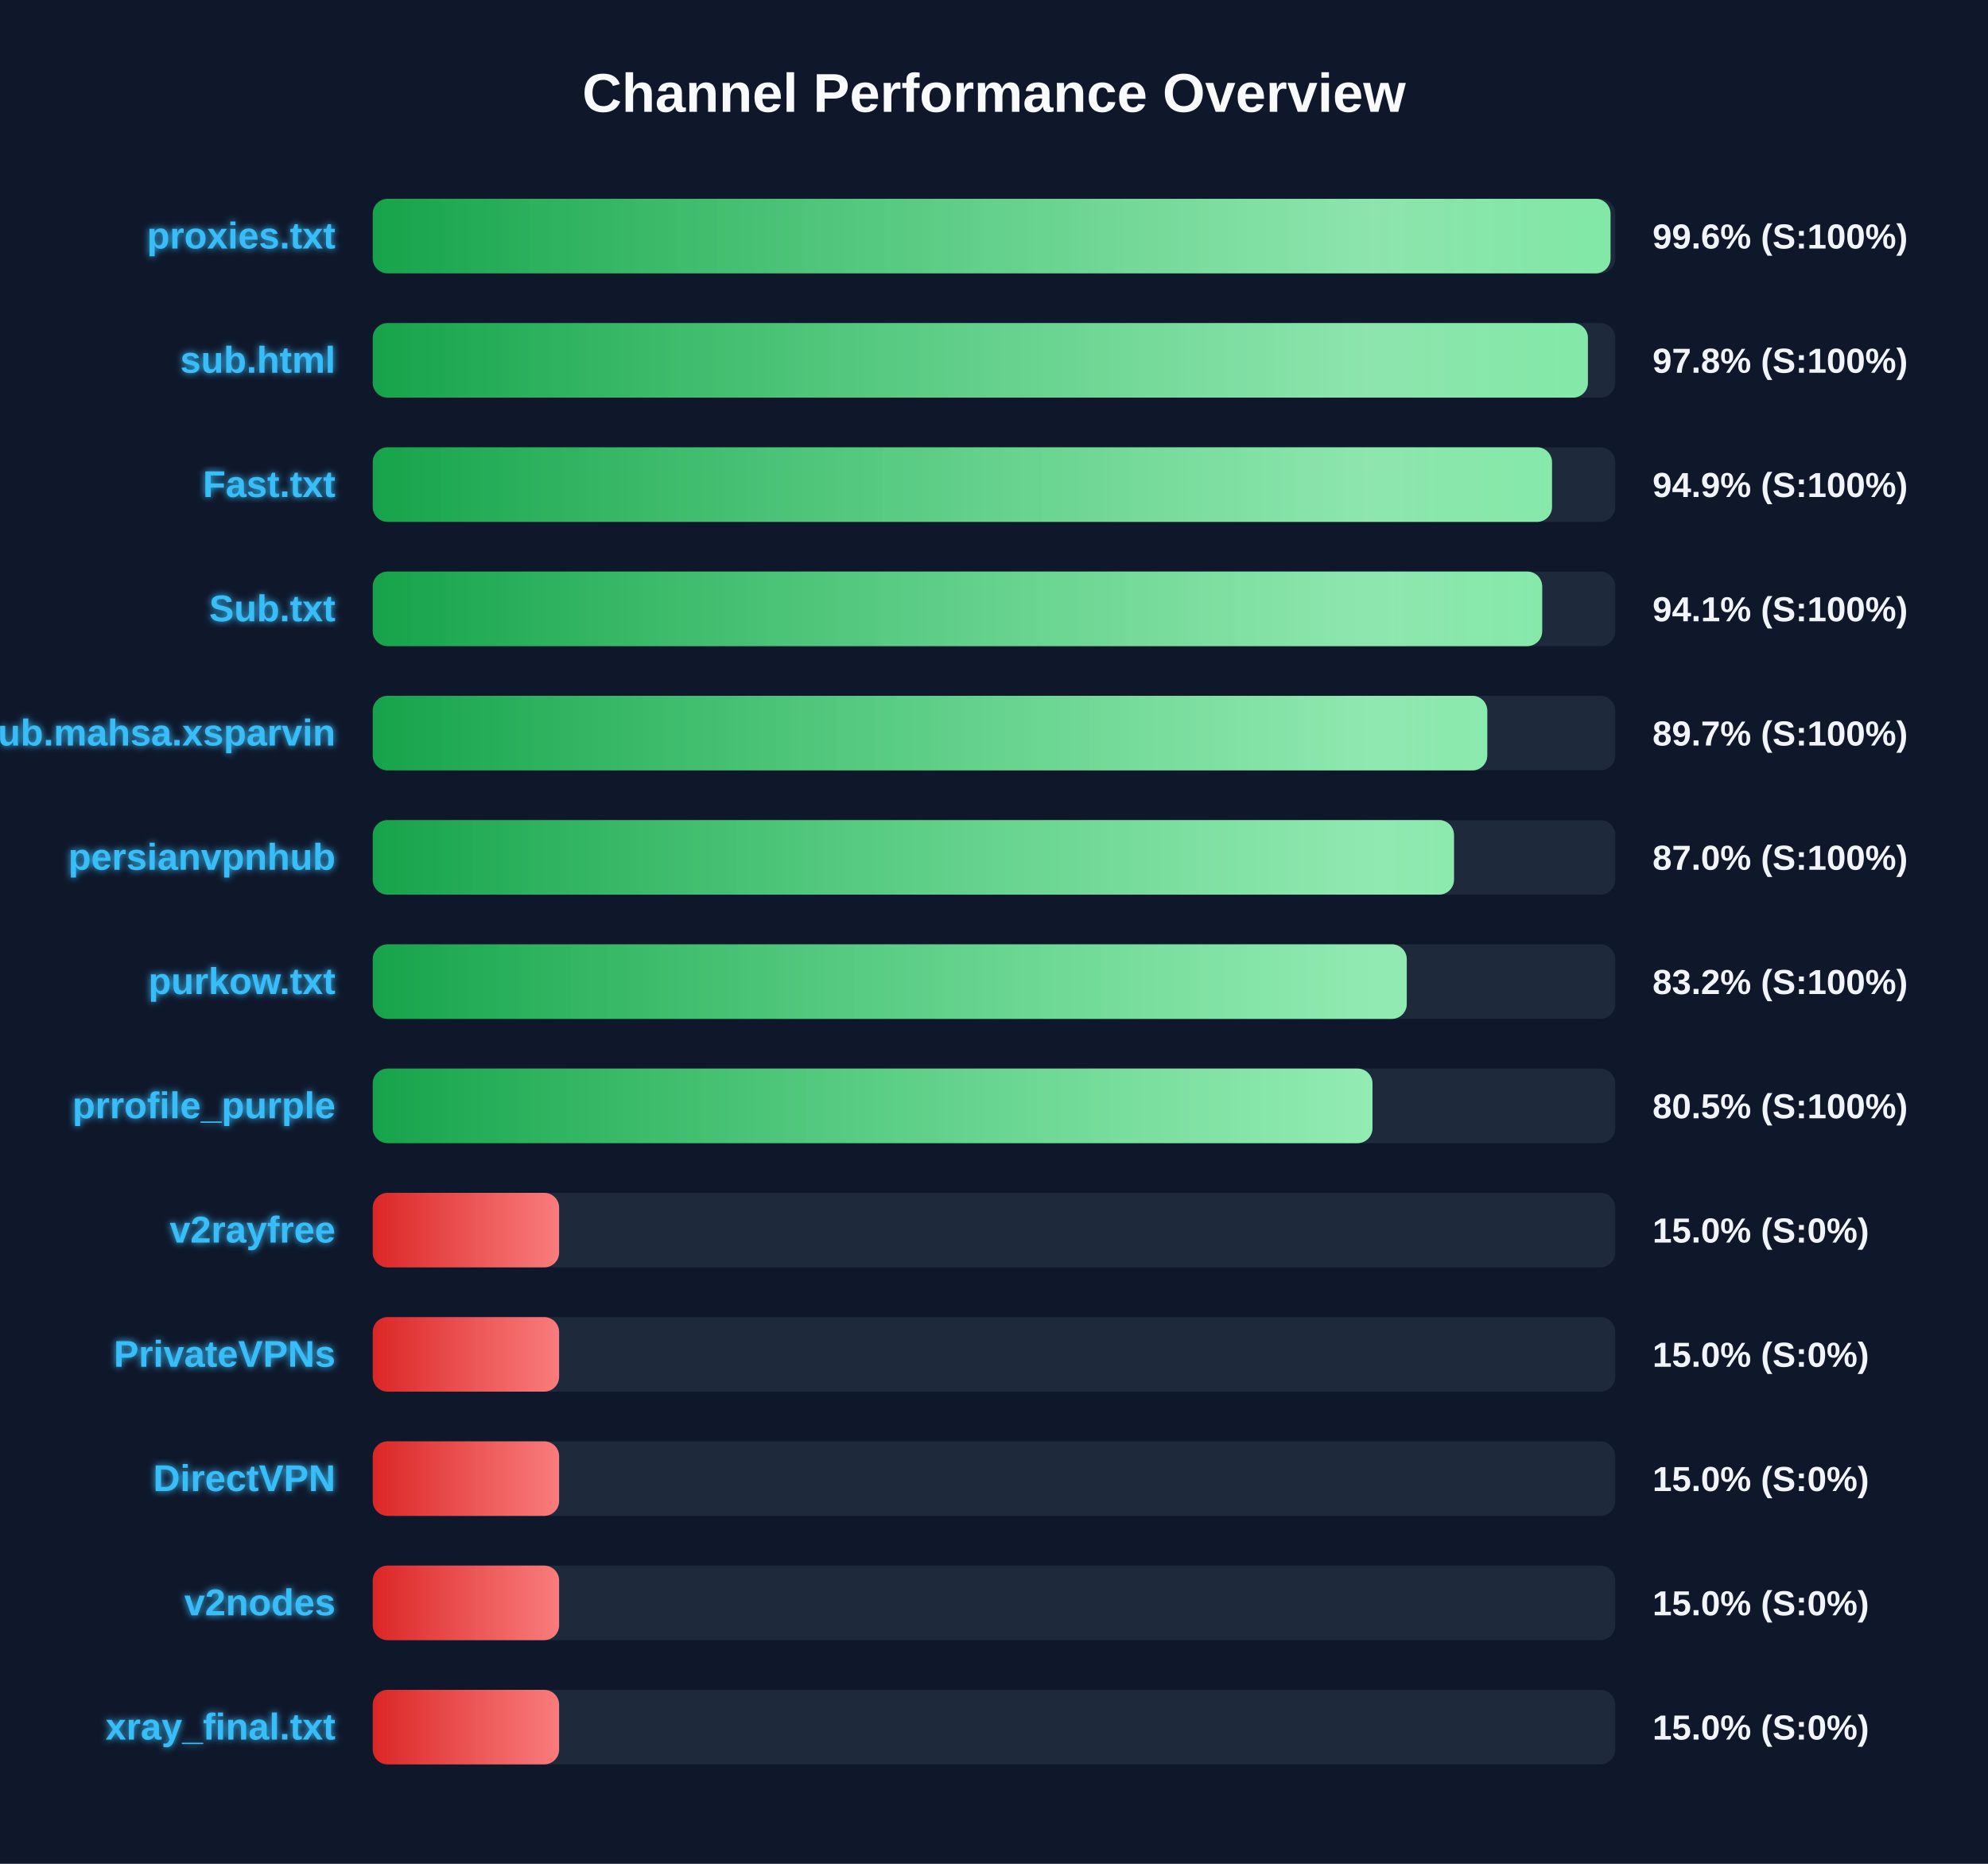
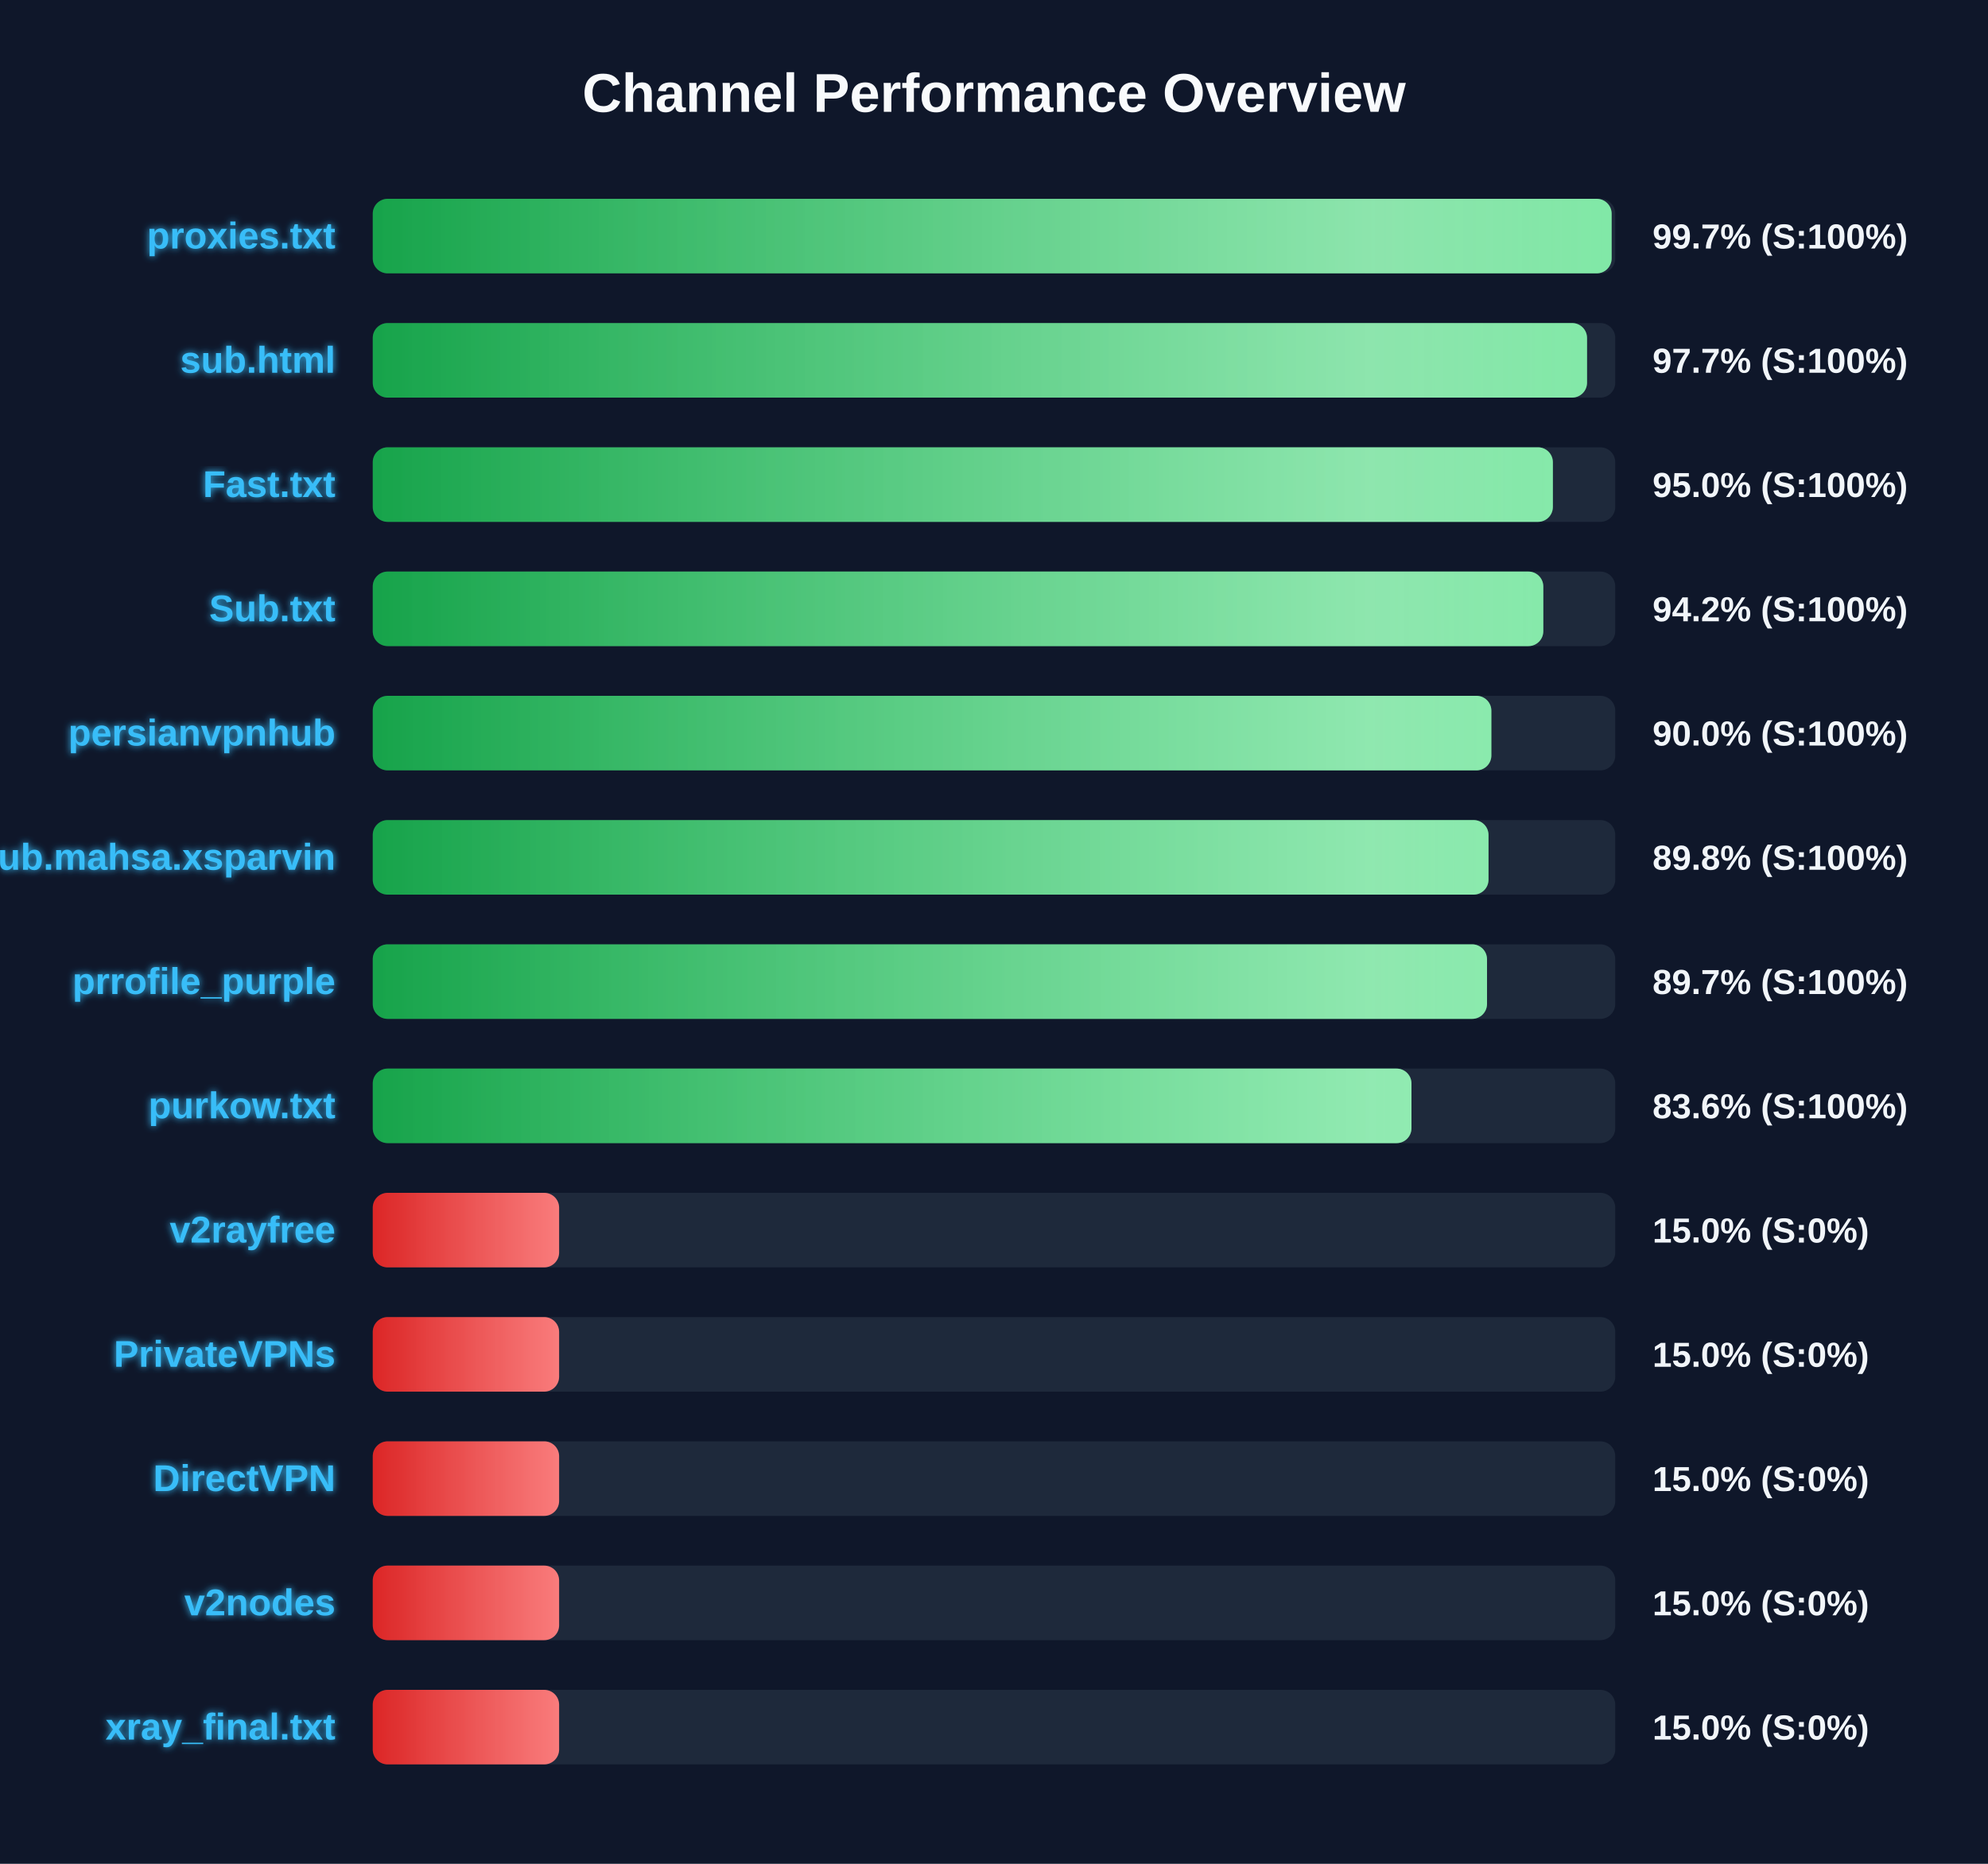
<svg xmlns="http://www.w3.org/2000/svg" width="800" height="750" version="1.1">
  <defs>
    <linearGradient id="grad-green" x1="0%" y1="0%" x2="100%" y2="0%">
      <stop offset="0%" stop-color="#16a34a" />
      <stop offset="100%" stop-color="#4ade80" />
    </linearGradient>
    <linearGradient id="grad-yellow" x1="0%" y1="0%" x2="100%" y2="0%">
      <stop offset="0%" stop-color="#ca8a04" />
      <stop offset="100%" stop-color="#fde047" />
    </linearGradient>
    <linearGradient id="grad-red" x1="0%" y1="0%" x2="100%" y2="0%">
      <stop offset="0%" stop-color="#dc2626" />
      <stop offset="100%" stop-color="#f87171" />
    </linearGradient>
    <linearGradient id="shimmer" x1="0%" y1="0%" x2="100%" y2="0%">
      <stop offset="0%" stop-color="rgba(255,255,255,0)" />
      <stop offset="50%" stop-color="rgba(255,255,255,0.4)" />
      <stop offset="100%" stop-color="rgba(255,255,255,0)" />
    </linearGradient>
    <filter id="glow" x="-20%" y="-20%" width="140%" height="140%">
      <feGaussianBlur stdDeviation="1.5" result="blur" />
      <feComposite in="SourceGraphic" in2="blur" operator="over" />
    </filter>
  </defs>
  <style>
        .bg-rect { fill: #0f172a; }
        .title { font: bold 22px 'Segoe UI', Arial, sans-serif; fill: #f8fafc; }
        .row { font: bold 15px 'Segoe UI', Arial, sans-serif; fill: #38bdf8; filter: url(#glow); }
        .score { font: bold 14px 'Segoe UI', Arial, sans-serif; fill: #f1f5f9; }
        @keyframes shimmer-anim {
            0% { transform: translateX(-100%); }
            100% { transform: translateX(200%); }
        }
        .shimmer-rect {
            animation: shimmer-anim 2.5s infinite linear;
        }
    </style>
  <rect width="100%" height="100%" class="bg-rect" />
  <text x="400" y="45" text-anchor="middle" class="title">Channel Performance Overview</text>
  <rect x="150" y="80" width="500" height="30" fill="#1e293b" rx="6" />
  <clipPath id="clip-0">
-     <rect x="150" y="80" width="498.1" height="30" rx="6" />
+     <rect x="150" y="80" width="498.55" height="30" rx="6" />
  </clipPath>
-   <rect x="150" y="80" width="498.1" height="30" fill="url(#grad-green)" rx="6" />
+   <rect x="150" y="80" width="498.55" height="30" fill="url(#grad-green)" rx="6" />
  <g clip-path="url(#clip-0)">
    <rect x="150" y="80" width="100%" height="30" fill="url(#shimmer)" class="shimmer-rect" />
  </g>
  <text x="135" y="100" text-anchor="end" class="row">proxies.txt</text>
-   <text x="665" y="100" text-anchor="start" class="score">99.6% (S:100%)</text>
+   <text x="665" y="100" text-anchor="start" class="score">99.7% (S:100%)</text>
  <rect x="150" y="130" width="500" height="30" fill="#1e293b" rx="6" />
  <clipPath id="clip-1">
-     <rect x="150" y="130" width="489.0" height="30" rx="6" />
+     <rect x="150" y="130" width="488.65" height="30" rx="6" />
  </clipPath>
-   <rect x="150" y="130" width="489.0" height="30" fill="url(#grad-green)" rx="6" />
+   <rect x="150" y="130" width="488.65" height="30" fill="url(#grad-green)" rx="6" />
  <g clip-path="url(#clip-1)">
    <rect x="150" y="130" width="100%" height="30" fill="url(#shimmer)" class="shimmer-rect" />
  </g>
  <text x="135" y="150" text-anchor="end" class="row">sub.html</text>
-   <text x="665" y="150" text-anchor="start" class="score">97.8% (S:100%)</text>
+   <text x="665" y="150" text-anchor="start" class="score">97.7% (S:100%)</text>
  <rect x="150" y="180" width="500" height="30" fill="#1e293b" rx="6" />
  <clipPath id="clip-2">
-     <rect x="150" y="180" width="474.55" height="30" rx="6" />
+     <rect x="150" y="180" width="474.9" height="30" rx="6" />
  </clipPath>
-   <rect x="150" y="180" width="474.55" height="30" fill="url(#grad-green)" rx="6" />
+   <rect x="150" y="180" width="474.9" height="30" fill="url(#grad-green)" rx="6" />
  <g clip-path="url(#clip-2)">
    <rect x="150" y="180" width="100%" height="30" fill="url(#shimmer)" class="shimmer-rect" />
  </g>
  <text x="135" y="200" text-anchor="end" class="row">Fast.txt</text>
-   <text x="665" y="200" text-anchor="start" class="score">94.9% (S:100%)</text>
+   <text x="665" y="200" text-anchor="start" class="score">95.0% (S:100%)</text>
  <rect x="150" y="230" width="500" height="30" fill="#1e293b" rx="6" />
  <clipPath id="clip-3">
-     <rect x="150" y="230" width="470.6" height="30" rx="6" />
+     <rect x="150" y="230" width="471.05" height="30" rx="6" />
  </clipPath>
-   <rect x="150" y="230" width="470.6" height="30" fill="url(#grad-green)" rx="6" />
+   <rect x="150" y="230" width="471.05" height="30" fill="url(#grad-green)" rx="6" />
  <g clip-path="url(#clip-3)">
    <rect x="150" y="230" width="100%" height="30" fill="url(#shimmer)" class="shimmer-rect" />
  </g>
  <text x="135" y="250" text-anchor="end" class="row">Sub.txt</text>
-   <text x="665" y="250" text-anchor="start" class="score">94.1% (S:100%)</text>
+   <text x="665" y="250" text-anchor="start" class="score">94.2% (S:100%)</text>
  <rect x="150" y="280" width="500" height="30" fill="#1e293b" rx="6" />
  <clipPath id="clip-4">
-     <rect x="150" y="280" width="448.5" height="30" rx="6" />
+     <rect x="150" y="280" width="450.15" height="30" rx="6" />
  </clipPath>
-   <rect x="150" y="280" width="448.5" height="30" fill="url(#grad-green)" rx="6" />
+   <rect x="150" y="280" width="450.15" height="30" fill="url(#grad-green)" rx="6" />
  <g clip-path="url(#clip-4)">
    <rect x="150" y="280" width="100%" height="30" fill="url(#shimmer)" class="shimmer-rect" />
  </g>
-   <text x="135" y="300" text-anchor="end" class="row">Sub.mahsa.xsparvin</text>
-   <text x="665" y="300" text-anchor="start" class="score">89.7% (S:100%)</text>
+   <text x="135" y="300" text-anchor="end" class="row">persianvpnhub</text>
+   <text x="665" y="300" text-anchor="start" class="score">90.0% (S:100%)</text>
  <rect x="150" y="330" width="500" height="30" fill="#1e293b" rx="6" />
  <clipPath id="clip-5">
-     <rect x="150" y="330" width="435.1" height="30" rx="6" />
+     <rect x="150" y="330" width="449.0" height="30" rx="6" />
  </clipPath>
-   <rect x="150" y="330" width="435.1" height="30" fill="url(#grad-green)" rx="6" />
+   <rect x="150" y="330" width="449.0" height="30" fill="url(#grad-green)" rx="6" />
  <g clip-path="url(#clip-5)">
    <rect x="150" y="330" width="100%" height="30" fill="url(#shimmer)" class="shimmer-rect" />
  </g>
-   <text x="135" y="350" text-anchor="end" class="row">persianvpnhub</text>
-   <text x="665" y="350" text-anchor="start" class="score">87.0% (S:100%)</text>
+   <text x="135" y="350" text-anchor="end" class="row">Sub.mahsa.xsparvin</text>
+   <text x="665" y="350" text-anchor="start" class="score">89.8% (S:100%)</text>
  <rect x="150" y="380" width="500" height="30" fill="#1e293b" rx="6" />
  <clipPath id="clip-6">
-     <rect x="150" y="380" width="416.1" height="30" rx="6" />
+     <rect x="150" y="380" width="448.4" height="30" rx="6" />
  </clipPath>
-   <rect x="150" y="380" width="416.1" height="30" fill="url(#grad-green)" rx="6" />
+   <rect x="150" y="380" width="448.4" height="30" fill="url(#grad-green)" rx="6" />
  <g clip-path="url(#clip-6)">
    <rect x="150" y="380" width="100%" height="30" fill="url(#shimmer)" class="shimmer-rect" />
  </g>
-   <text x="135" y="400" text-anchor="end" class="row">purkow.txt</text>
-   <text x="665" y="400" text-anchor="start" class="score">83.2% (S:100%)</text>
+   <text x="135" y="400" text-anchor="end" class="row">prrofile_purple</text>
+   <text x="665" y="400" text-anchor="start" class="score">89.7% (S:100%)</text>
  <rect x="150" y="430" width="500" height="30" fill="#1e293b" rx="6" />
  <clipPath id="clip-7">
-     <rect x="150" y="430" width="402.3" height="30" rx="6" />
+     <rect x="150" y="430" width="418.0" height="30" rx="6" />
  </clipPath>
-   <rect x="150" y="430" width="402.3" height="30" fill="url(#grad-green)" rx="6" />
+   <rect x="150" y="430" width="418.0" height="30" fill="url(#grad-green)" rx="6" />
  <g clip-path="url(#clip-7)">
    <rect x="150" y="430" width="100%" height="30" fill="url(#shimmer)" class="shimmer-rect" />
  </g>
-   <text x="135" y="450" text-anchor="end" class="row">prrofile_purple</text>
-   <text x="665" y="450" text-anchor="start" class="score">80.5% (S:100%)</text>
+   <text x="135" y="450" text-anchor="end" class="row">purkow.txt</text>
+   <text x="665" y="450" text-anchor="start" class="score">83.6% (S:100%)</text>
  <rect x="150" y="480" width="500" height="30" fill="#1e293b" rx="6" />
  <clipPath id="clip-8">
    <rect x="150" y="480" width="75.0" height="30" rx="6" />
  </clipPath>
  <rect x="150" y="480" width="75.0" height="30" fill="url(#grad-red)" rx="6" />
  <g clip-path="url(#clip-8)">
    <rect x="150" y="480" width="100%" height="30" fill="url(#shimmer)" class="shimmer-rect" />
  </g>
  <text x="135" y="500" text-anchor="end" class="row">v2rayfree</text>
  <text x="665" y="500" text-anchor="start" class="score">15.0% (S:0%)</text>
  <rect x="150" y="530" width="500" height="30" fill="#1e293b" rx="6" />
  <clipPath id="clip-9">
    <rect x="150" y="530" width="75.0" height="30" rx="6" />
  </clipPath>
  <rect x="150" y="530" width="75.0" height="30" fill="url(#grad-red)" rx="6" />
  <g clip-path="url(#clip-9)">
    <rect x="150" y="530" width="100%" height="30" fill="url(#shimmer)" class="shimmer-rect" />
  </g>
  <text x="135" y="550" text-anchor="end" class="row">PrivateVPNs</text>
  <text x="665" y="550" text-anchor="start" class="score">15.0% (S:0%)</text>
  <rect x="150" y="580" width="500" height="30" fill="#1e293b" rx="6" />
  <clipPath id="clip-10">
    <rect x="150" y="580" width="75.0" height="30" rx="6" />
  </clipPath>
  <rect x="150" y="580" width="75.0" height="30" fill="url(#grad-red)" rx="6" />
  <g clip-path="url(#clip-10)">
    <rect x="150" y="580" width="100%" height="30" fill="url(#shimmer)" class="shimmer-rect" />
  </g>
  <text x="135" y="600" text-anchor="end" class="row">DirectVPN</text>
  <text x="665" y="600" text-anchor="start" class="score">15.0% (S:0%)</text>
  <rect x="150" y="630" width="500" height="30" fill="#1e293b" rx="6" />
  <clipPath id="clip-11">
    <rect x="150" y="630" width="75.0" height="30" rx="6" />
  </clipPath>
  <rect x="150" y="630" width="75.0" height="30" fill="url(#grad-red)" rx="6" />
  <g clip-path="url(#clip-11)">
    <rect x="150" y="630" width="100%" height="30" fill="url(#shimmer)" class="shimmer-rect" />
  </g>
  <text x="135" y="650" text-anchor="end" class="row">v2nodes</text>
  <text x="665" y="650" text-anchor="start" class="score">15.0% (S:0%)</text>
  <rect x="150" y="680" width="500" height="30" fill="#1e293b" rx="6" />
  <clipPath id="clip-12">
    <rect x="150" y="680" width="75.0" height="30" rx="6" />
  </clipPath>
  <rect x="150" y="680" width="75.0" height="30" fill="url(#grad-red)" rx="6" />
  <g clip-path="url(#clip-12)">
    <rect x="150" y="680" width="100%" height="30" fill="url(#shimmer)" class="shimmer-rect" />
  </g>
  <text x="135" y="700" text-anchor="end" class="row">xray_final.txt</text>
  <text x="665" y="700" text-anchor="start" class="score">15.0% (S:0%)</text>
</svg>
